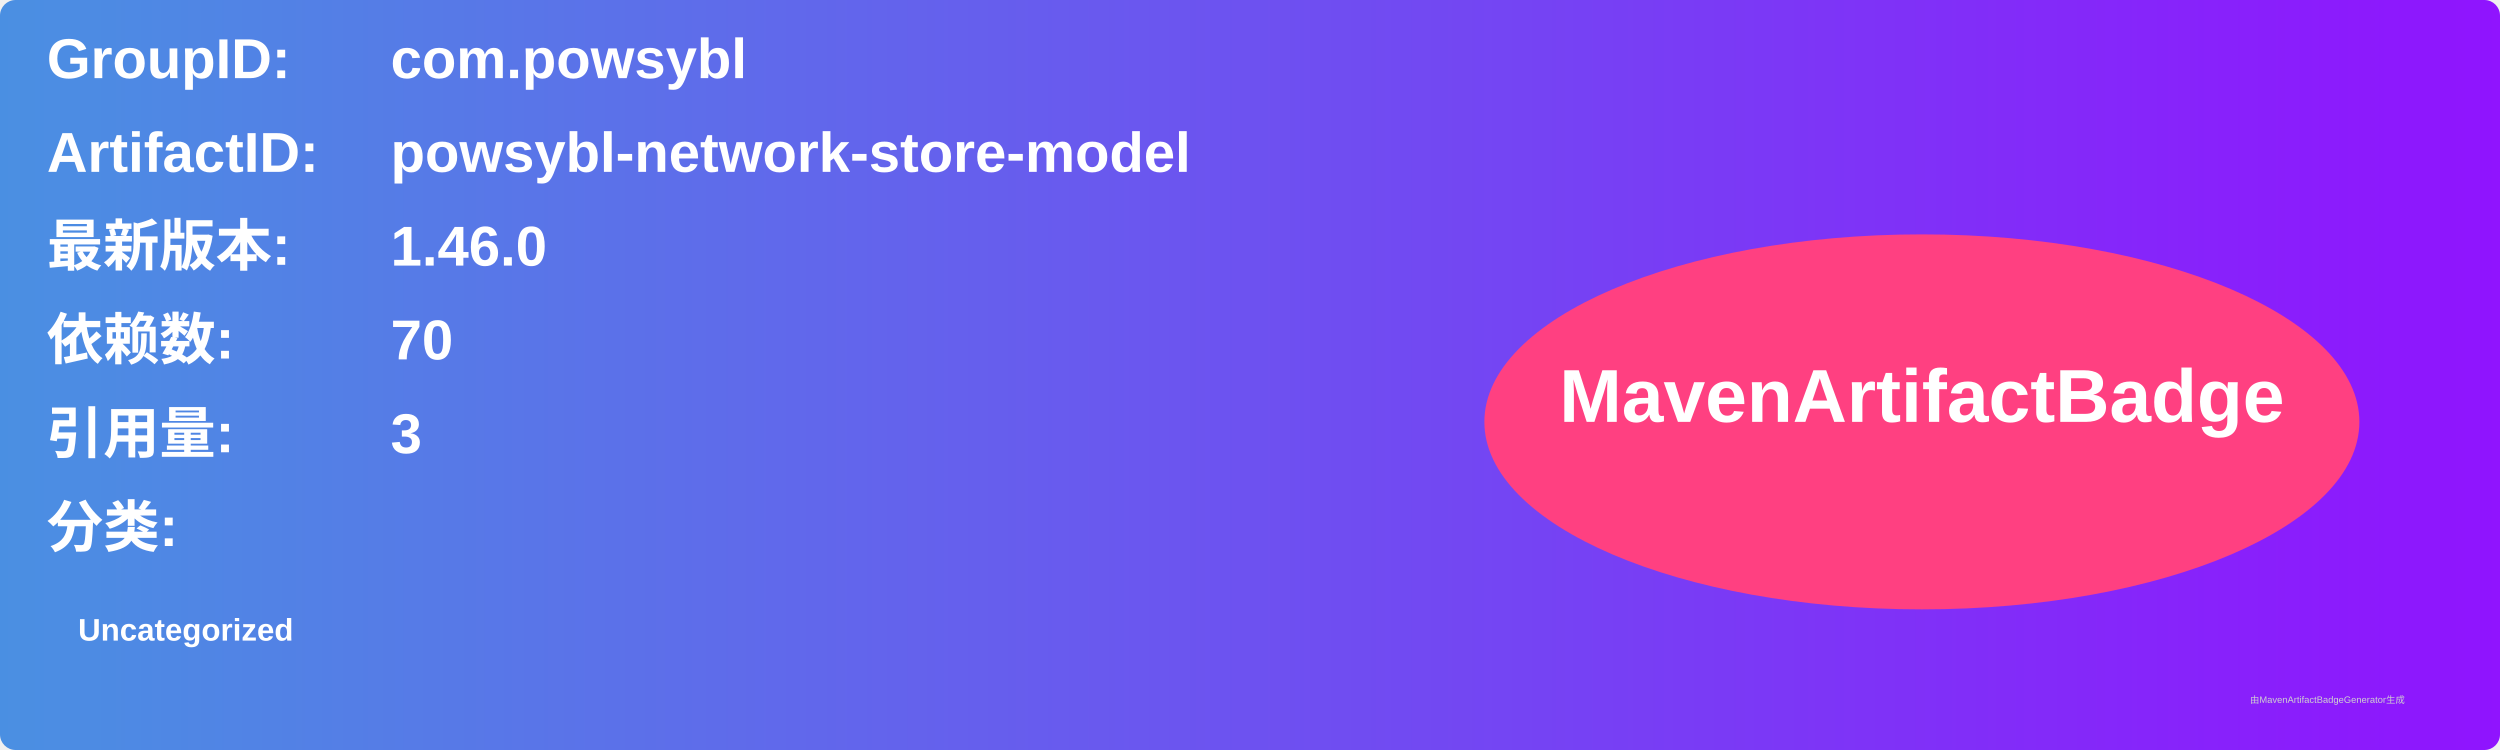
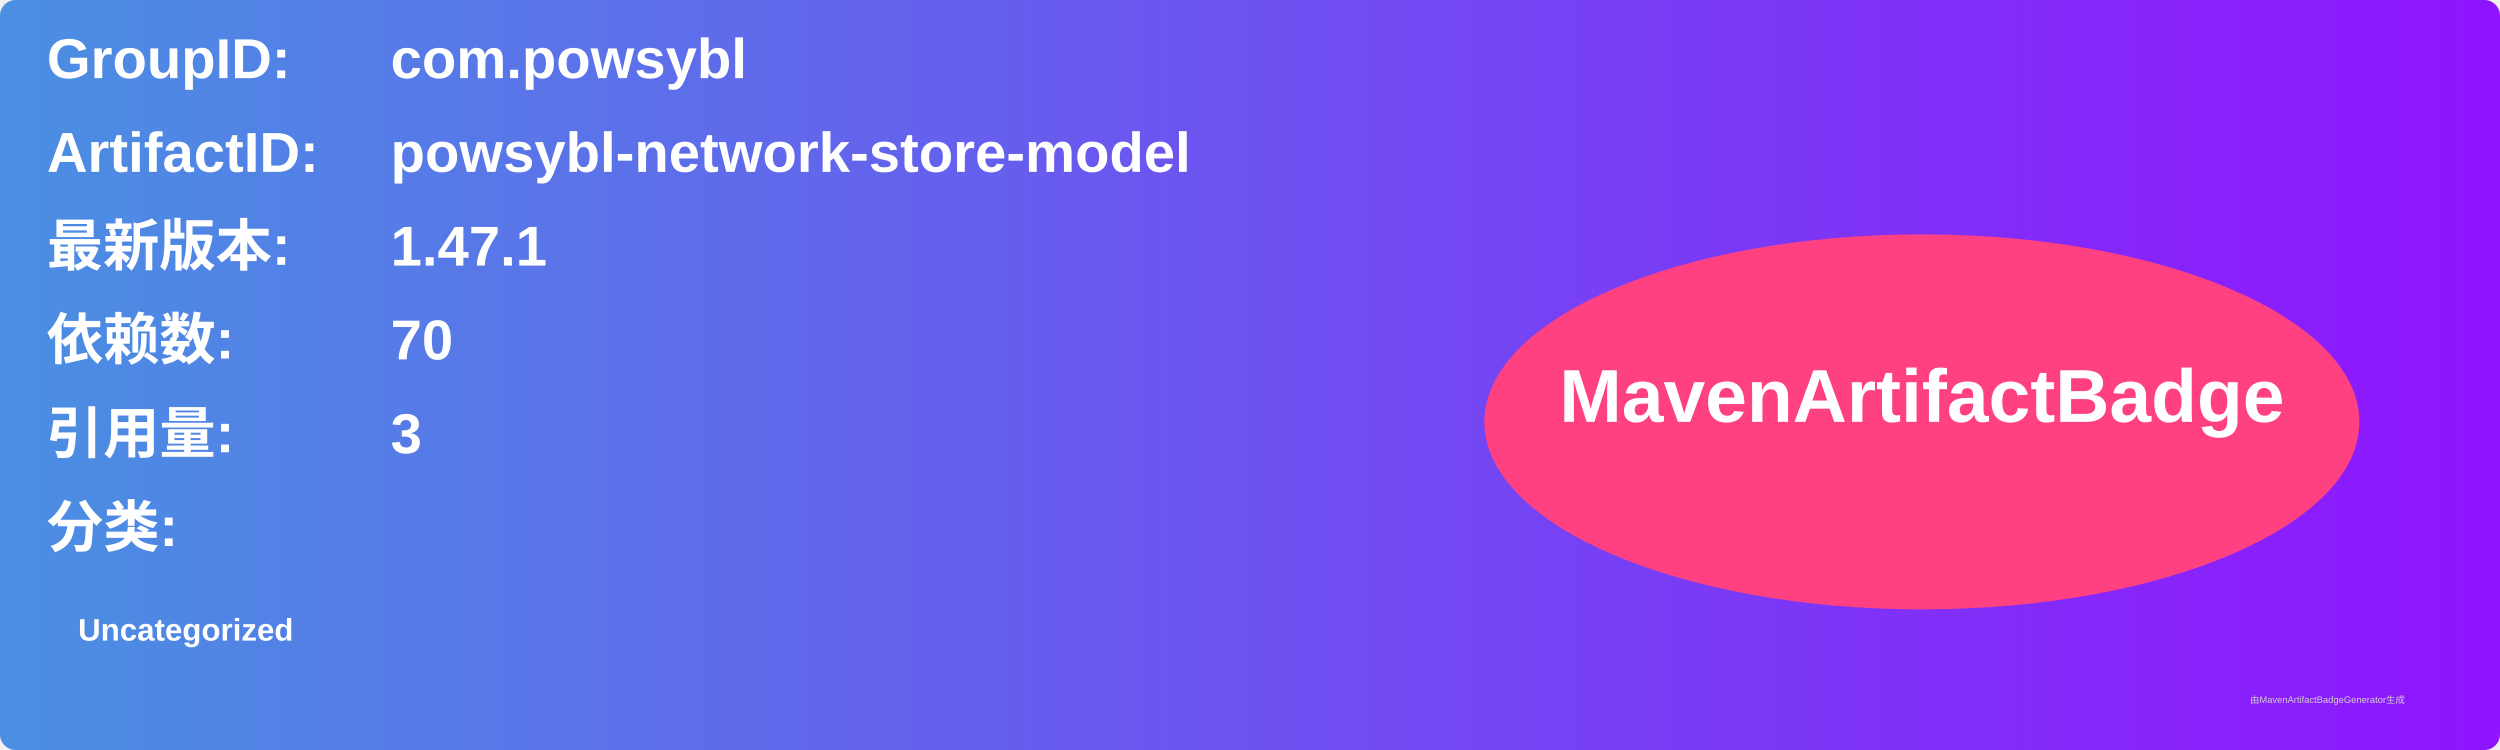
<svg xmlns="http://www.w3.org/2000/svg" width="800" height="240" viewBox="0 0 800 240">
  <linearGradient id="grad" x1="0%" y1="0%" x2="100%" y2="0%">
    <stop offset="0%" stop-color="#4a90e2" />
    <stop offset="100%" stop-color="#9013fe" />
  </linearGradient>
  <rect width="100%" height="100%" rx="5" ry="5" fill="url(#grad)" />
  <g transform="translate(15, 15)">
    <text x="0" y="10" font-family="Arial" font-size="18" fill="white" font-weight="bold" width="260">GroupID:</text>
    <text x="110" y="10" font-family="Arial" font-size="18" fill="white" font-weight="bold" width="460">com.powsybl</text>
    <text x="0" y="40" font-family="Arial" font-size="18" fill="white" font-weight="bold" width="260">ArtifactID:</text>
    <text x="110" y="40" font-family="Arial" font-size="18" fill="white" font-weight="bold" width="460">powsybl-network-store-model</text>
    <text x="0" y="70" font-family="Arial" font-size="18" fill="white" font-weight="bold">最新版本:</text>
    <text x="110" y="70" font-family="Arial" font-size="18" fill="white" font-weight="bold">
-       <tspan font-weight="bold">1.46.0</tspan>
+       <tspan font-weight="bold">1.47.1</tspan>
    </text>
    <text x="0" y="100" font-family="Arial" font-size="18" fill="white" font-weight="bold">依赖数: </text>
    <text x="110" y="100" font-family="Arial" font-size="18" fill="white">
      <tspan font-weight="bold">70</tspan>
    </text>
    <text x="0" y="130" font-family="Arial" font-size="18" fill="white" font-weight="bold">引用量: </text>
    <text x="110" y="130" font-family="Arial" font-size="18" fill="white">
      <tspan font-weight="bold">3</tspan>
    </text>
    <text x="0" y="160" font-family="Arial" font-size="18" fill="white" font-weight="bold">分类:</text>
    <text x="10" y="190" font-family="Arial" font-size="10" fill="white">
      <tspan font-weight="bold">Uncategorized</tspan>
    </text>
    <ellipse cx="600" cy="120" rx="140" ry="60" fill="#ff4081" />
    <text x="600" y="120" text-anchor="middle" font-family="Arial" font-size="24" fill="white" font-weight="bold">MavenArtifactBadge</text>
  </g>
  <text x="720" y="225" font-family="Arial" font-size="3" fill="#d0d0d0">由MavenArtifactBadgeGenerator生成</text>
</svg>
